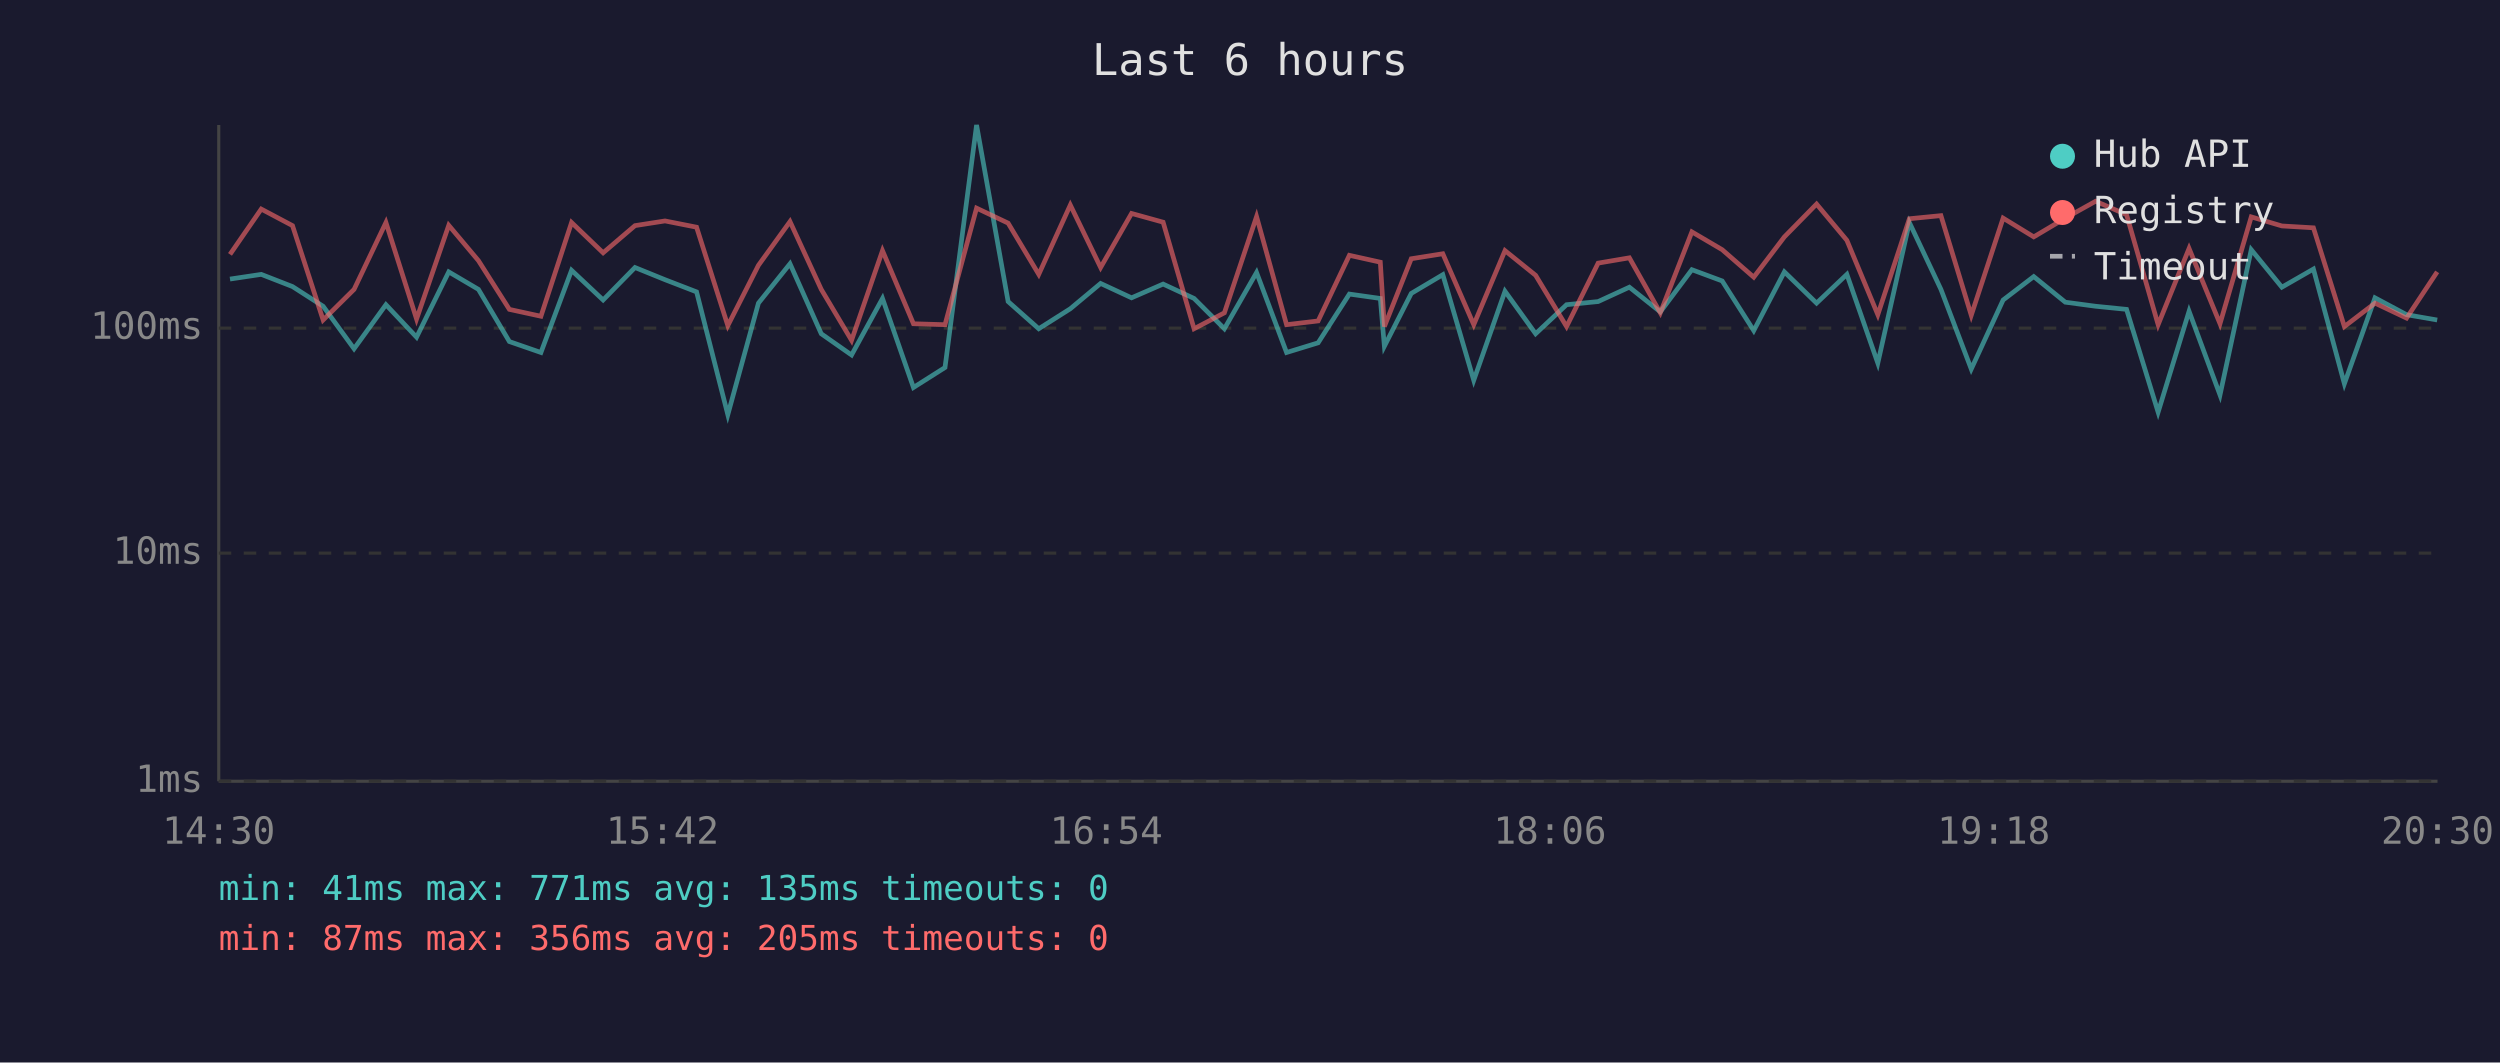
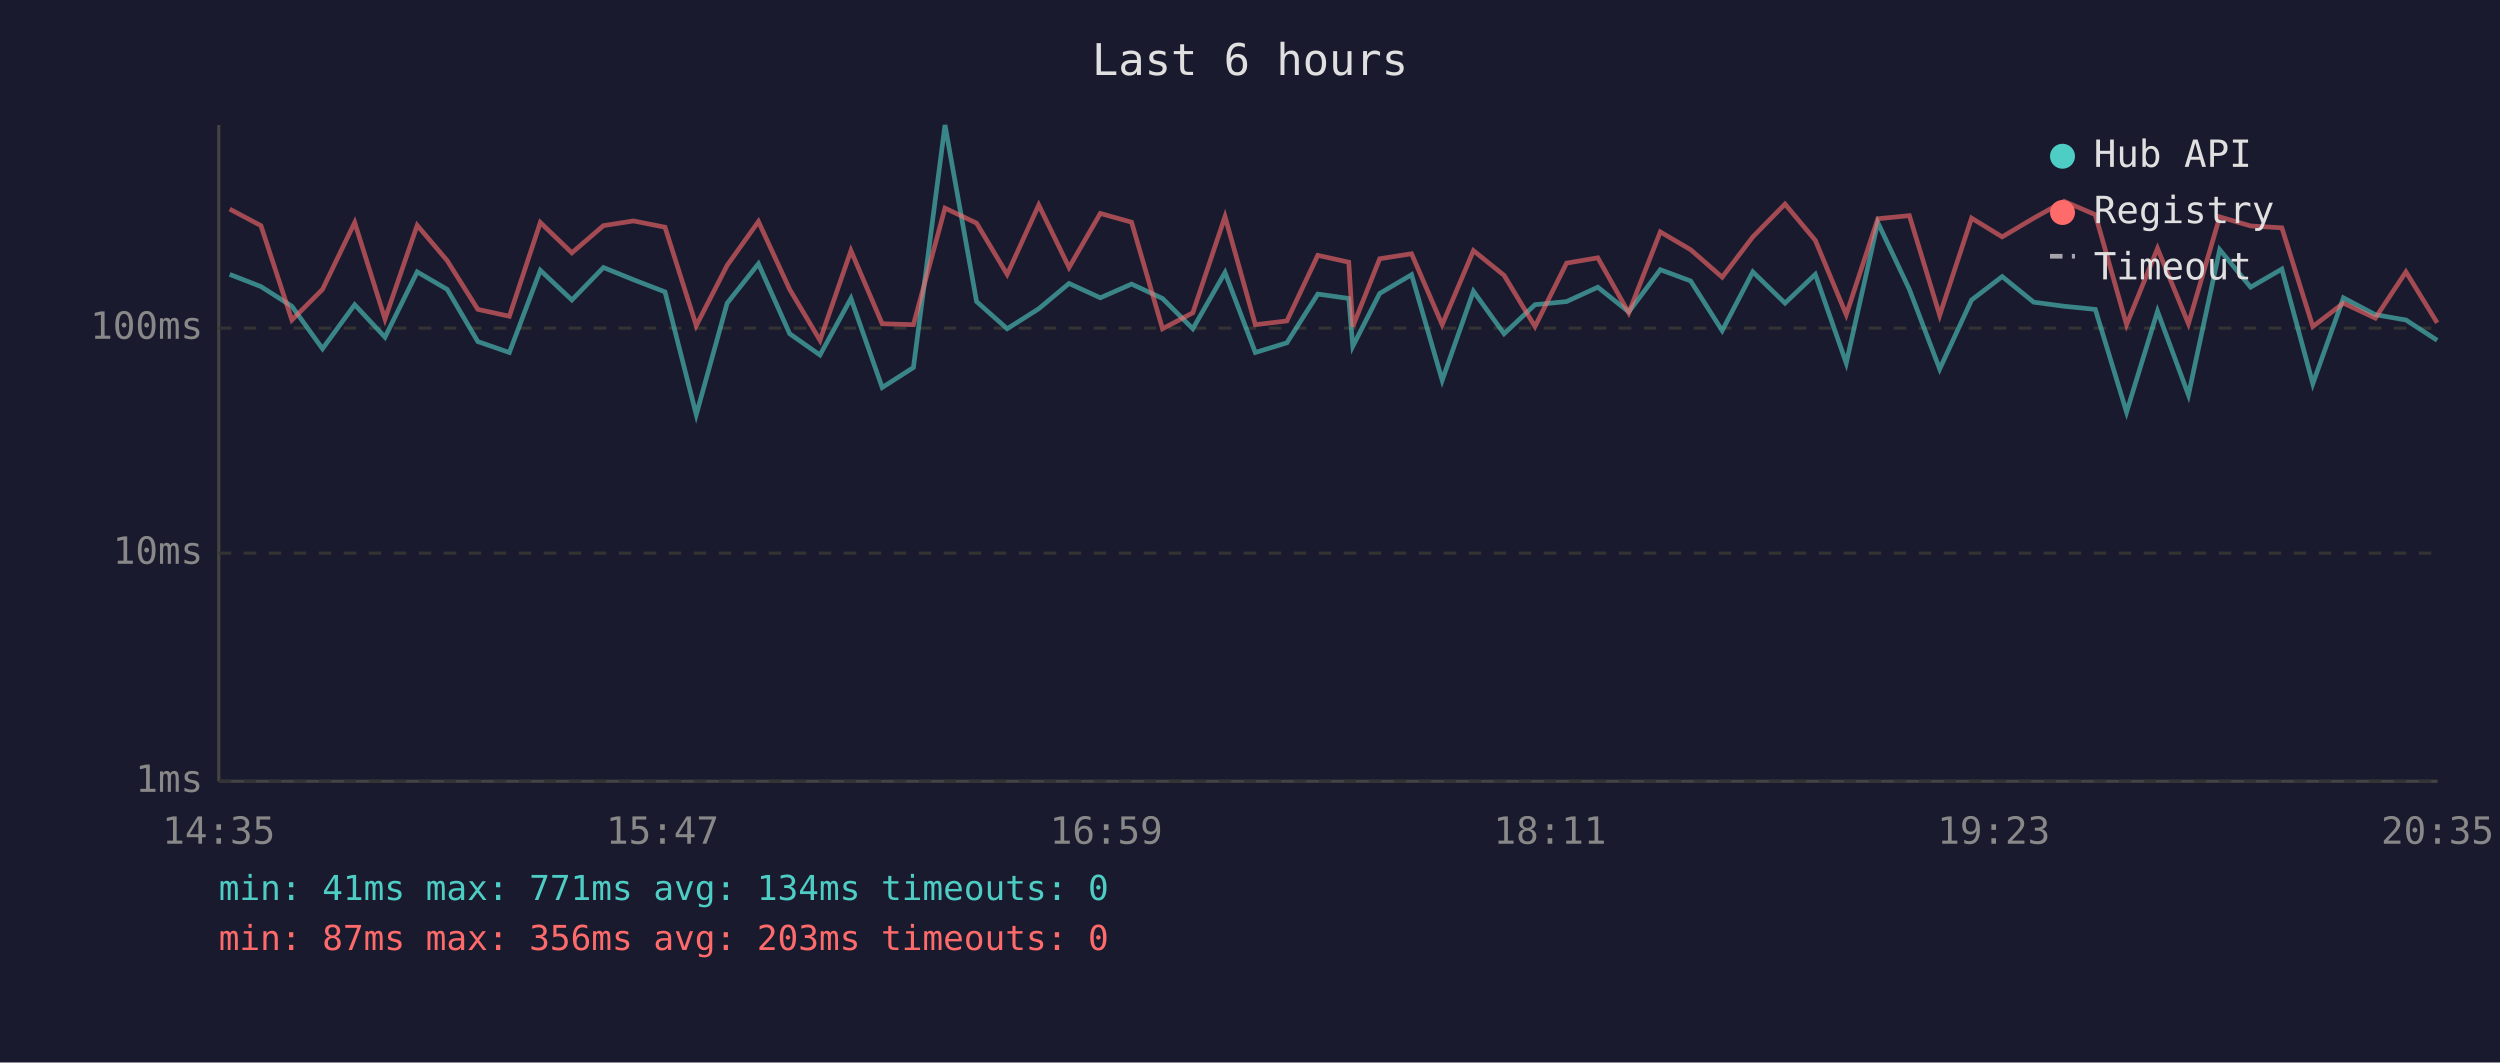
<svg xmlns="http://www.w3.org/2000/svg" viewBox="0 0 800 340" font-family="monospace" font-size="12">
  <rect width="800" height="340" fill="#1a1a2e" />
  <text x="400" y="24" fill="#e0e0e0" font-size="14" text-anchor="middle">Last 6 hours</text>
  <line x1="70" y1="40" x2="70" y2="250" stroke="#444" stroke-width="1" />
  <line x1="70" y1="250" x2="780" y2="250" stroke="#444" stroke-width="1" />
  <line x1="70" y1="250" x2="780" y2="250" stroke="#333" stroke-width="1" stroke-dasharray="4" />
  <text x="65" y="250" fill="#888" text-anchor="end" dominant-baseline="middle">1ms</text>
  <line x1="70" y1="177" x2="780" y2="177" stroke="#333" stroke-width="1" stroke-dasharray="4" />
  <text x="65" y="177" fill="#888" text-anchor="end" dominant-baseline="middle">10ms</text>
  <line x1="70" y1="105" x2="780" y2="105" stroke="#333" stroke-width="1" stroke-dasharray="4" />
  <text x="65" y="105" fill="#888" text-anchor="end" dominant-baseline="middle">100ms</text>
-   <text x="70" y="270" fill="#888" text-anchor="middle">14:30</text>
-   <text x="212" y="270" fill="#888" text-anchor="middle">15:42</text>
-   <text x="354" y="270" fill="#888" text-anchor="middle">16:54</text>
-   <text x="496" y="270" fill="#888" text-anchor="middle">18:06</text>
-   <text x="638" y="270" fill="#888" text-anchor="middle">19:18</text>
-   <text x="780" y="270" fill="#888" text-anchor="middle">20:30</text>
-   <polyline points="73.6,89.3 83.6,87.8 93.6,91.7 103.4,98.0 113.3,111.6 123.5,97.5 133.3,107.9 143.6,87.0 153.1,92.6 163.0,109.3 173.1,112.8 182.9,86.5 193.0,96.0 203.2,85.6 212.8,89.5 222.9,93.4 232.9,132.7 242.7,97.0 252.8,84.4 262.8,106.8 272.5,113.6 282.4,95.5 292.3,124.0 302.4,117.6 312.5,40.0 322.6,96.5 332.4,105.2 342.5,98.8 352.2,90.7 362.1,95.3 372.2,90.9 382.1,95.5 391.8,105.2 402.1,87.2 411.7,112.8 421.8,109.7 431.8,94.1 441.7,95.5 443.0,110.8 451.6,93.9 461.7,87.9 471.6,121.7 481.6,93.2 491.4,106.8 501.3,97.5 511.4,96.5 521.4,91.9 531.3,99.8 541.4,86.3 551.1,89.9 561.2,105.8 571.0,87.0 581.3,97.0 591.0,87.8 600.9,116.2 611.0,71.2 621.1,92.6 630.8,118.1 641.0,96.0 650.8,88.5 660.9,96.7 670.6,98.0 680.5,99.0 690.6,131.9 700.5,99.6 710.4,126.4 720.4,79.9 730.2,91.9 740.3,86.1 750.2,122.8 760.0,95.3 770.1,100.7 779.9,102.4" fill="none" stroke="#4ecdc4" stroke-width="1.5" opacity="0.6" />
-   <polyline points="73.6,81.4 83.6,66.9 93.6,72.2 103.4,102.4 113.3,92.6 123.5,71.2 133.3,102.1 143.6,72.1 153.1,83.4 163.0,99.0 173.1,101.2 182.9,71.2 193.0,80.9 203.2,72.2 212.8,70.7 222.9,72.7 232.9,104.2 242.7,84.9 252.8,70.9 262.8,92.6 272.5,108.9 282.4,80.2 292.3,103.6 302.4,103.9 312.5,66.6 322.6,71.4 332.4,87.8 342.5,65.6 352.2,85.6 362.1,68.3 372.2,71.1 382.1,105.2 391.8,100.1 402.1,69.3 411.7,103.9 421.8,102.7 431.8,81.7 441.7,83.9 443.0,104.5 451.6,82.8 461.7,81.2 471.6,103.9 481.6,80.2 491.4,88.1 501.3,104.5 511.4,84.2 521.4,82.5 531.3,100.1 541.4,74.2 551.1,79.9 561.2,88.7 571.0,75.8 581.3,65.3 591.0,76.9 600.9,100.7 611.0,70.0 621.1,69.0 630.8,100.9 641.0,69.8 650.8,75.8 660.9,69.8 670.6,64.4 680.5,68.7 690.6,103.9 700.5,79.5 710.4,103.6 720.4,69.4 730.2,72.3 740.3,72.9 750.2,104.5 760.0,97.0 770.1,101.8 779.9,87.0" fill="none" stroke="#ff6b6b" stroke-width="1.5" opacity="0.6" />
+   <text x="70" y="270" fill="#888" text-anchor="middle">14:35</text>
+   <text x="212" y="270" fill="#888" text-anchor="middle">15:47</text>
+   <text x="354" y="270" fill="#888" text-anchor="middle">16:59</text>
+   <text x="496" y="270" fill="#888" text-anchor="middle">18:11</text>
+   <text x="638" y="270" fill="#888" text-anchor="middle">19:23</text>
+   <text x="780" y="270" fill="#888" text-anchor="middle">20:35</text>
+   <polyline points="73.5,87.8 83.5,91.7 93.4,98.0 103.2,111.6 113.5,97.5 123.2,107.9 133.5,87.0 143.1,92.6 152.9,109.3 163.0,112.8 172.9,86.5 183.0,96.0 193.1,85.6 202.7,89.5 212.8,93.4 222.8,132.7 232.7,97.0 242.7,84.4 252.7,106.8 262.4,113.6 272.3,95.5 282.3,124.0 292.3,117.6 302.4,40.0 312.5,96.5 322.3,105.2 332.4,98.8 342.1,90.7 352.1,95.3 362.1,90.9 372.0,95.5 381.7,105.2 392.0,87.2 401.7,112.8 411.8,109.7 421.7,94.1 431.6,95.5 432.9,110.8 441.5,93.9 451.7,87.9 461.5,121.7 471.5,93.2 481.3,106.8 491.2,97.5 501.3,96.5 511.3,91.9 521.2,99.8 531.3,86.3 541.0,89.9 551.1,105.8 560.9,87.0 571.2,97.0 580.9,87.8 590.8,116.2 600.9,71.2 611.0,92.6 620.7,118.1 630.9,96.0 640.7,88.5 650.8,96.7 660.5,98.0 670.5,99.0 680.5,131.9 690.4,99.6 700.3,126.4 710.3,79.9 720.2,91.9 730.2,86.1 740.1,122.8 749.9,95.3 760.1,100.7 769.9,102.4 779.9,108.9" fill="none" stroke="#4ecdc4" stroke-width="1.5" opacity="0.6" />
+   <polyline points="73.5,66.9 83.5,72.2 93.4,102.4 103.2,92.6 113.5,71.2 123.2,102.1 133.5,72.1 143.1,83.4 152.9,99.0 163.0,101.2 172.9,71.2 183.0,80.9 193.1,72.2 202.7,70.7 212.8,72.7 222.8,104.2 232.7,84.9 242.7,70.9 252.7,92.6 262.4,108.9 272.3,80.2 282.3,103.6 292.3,103.9 302.4,66.6 312.5,71.4 322.3,87.8 332.4,65.6 342.1,85.6 352.1,68.3 362.1,71.1 372.0,105.2 381.7,100.1 392.0,69.3 401.7,103.9 411.8,102.7 421.7,81.7 431.6,83.9 432.9,104.5 441.5,82.8 451.7,81.2 461.5,103.9 471.5,80.2 481.3,88.1 491.2,104.5 501.3,84.2 511.3,82.5 521.2,100.1 531.3,74.2 541.0,79.9 551.1,88.7 560.9,75.8 571.2,65.3 580.9,76.9 590.8,100.7 600.9,70.0 611.0,69.0 620.7,100.9 630.9,69.8 640.7,75.8 650.8,69.8 660.5,64.4 670.5,68.7 680.5,103.9 690.4,79.5 700.3,103.6 710.3,69.4 720.2,72.3 730.2,72.9 740.1,104.5 749.9,97.0 760.1,101.8 769.9,87.0 779.9,103.3" fill="none" stroke="#ff6b6b" stroke-width="1.5" opacity="0.6" />
  <circle cx="660" cy="50" r="4" fill="#4ecdc4" />
  <text x="670" y="50" fill="#e0e0e0" dominant-baseline="middle">Hub API</text>
  <circle cx="660" cy="68" r="4" fill="#ff6b6b" />
  <text x="670" y="68" fill="#e0e0e0" dominant-baseline="middle">Registry</text>
  <line x1="656" y1="82" x2="664" y2="82" stroke="#e0e0e0" stroke-width="1.5" stroke-dasharray="4,3" opacity="0.7" />
  <text x="670" y="86" fill="#e0e0e0" dominant-baseline="middle">Timeout</text>
-   <text x="70" y="288" fill="#4ecdc4" font-size="11">min: 41ms  max: 771ms  avg: 135ms  timeouts: 0</text>
-   <text x="70" y="304" fill="#ff6b6b" font-size="11">min: 87ms  max: 356ms  avg: 205ms  timeouts: 0</text>
+   <text x="70" y="288" fill="#4ecdc4" font-size="11">min: 41ms  max: 771ms  avg: 134ms  timeouts: 0</text>
+   <text x="70" y="304" fill="#ff6b6b" font-size="11">min: 87ms  max: 356ms  avg: 203ms  timeouts: 0</text>
</svg>
